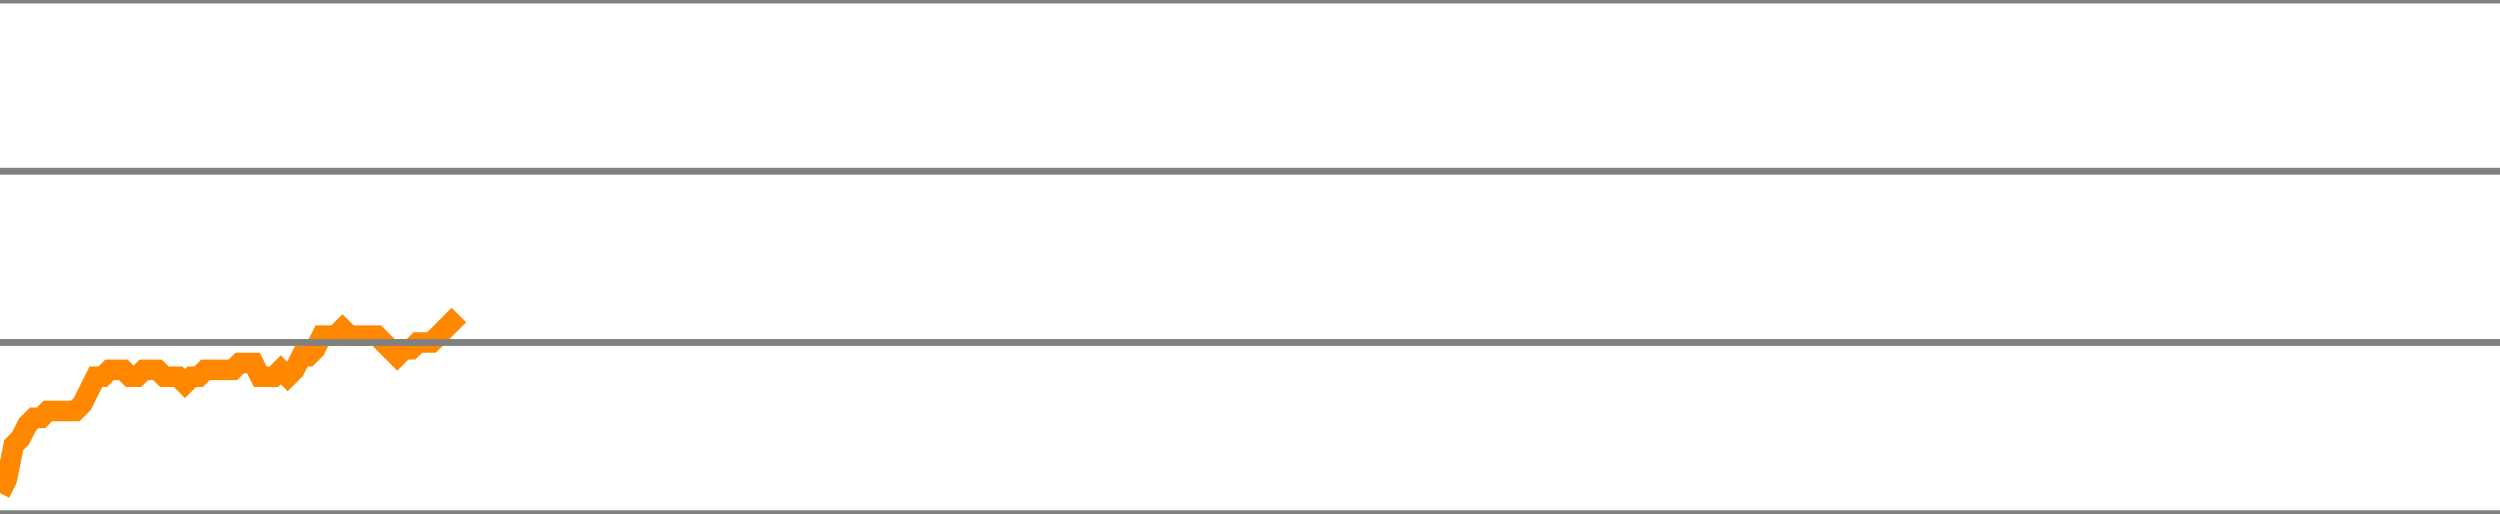
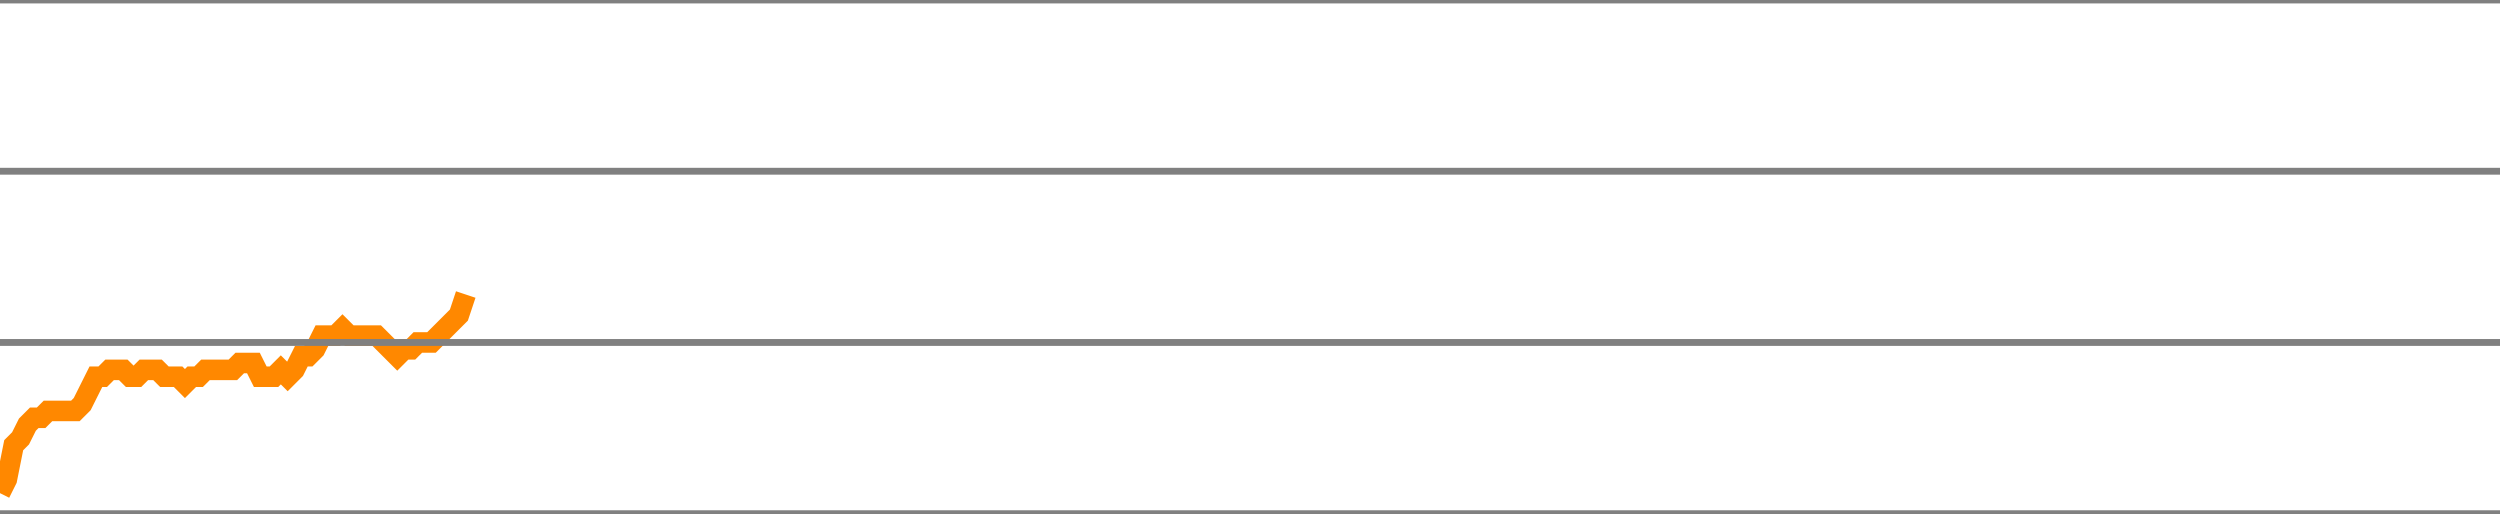
<svg xmlns="http://www.w3.org/2000/svg" version="1.1" style="background-color: #e6e6e6; width: 365px;" viewBox="0 -2075 365 75" preserveAspectRatio="none">
-   <polyline fill="none" stroke="#ff8800" stroke-width="3" points="0,-2003 1,-2005 2,-2010 3,-2011 4,-2013 5,-2014 6,-2014 7,-2015 8,-2015 9,-2015 10,-2015 11,-2015 12,-2016 13,-2018 14,-2020 15,-2020 16,-2021 17,-2021 18,-2021 19,-2020 20,-2020 21,-2021 22,-2021 23,-2021 24,-2020 25,-2020 26,-2020 27,-2019 28,-2020 29,-2020 30,-2021 31,-2021 32,-2021 33,-2021 34,-2021 35,-2022 36,-2022 37,-2022 38,-2020 39,-2020 40,-2020 41,-2021 42,-2020 43,-2021 44,-2023 45,-2023 46,-2024 47,-2026 48,-2026 49,-2026 50,-2027 51,-2026 52,-2026 53,-2026 54,-2026 55,-2026 56,-2025 57,-2024 58,-2023 59,-2024 60,-2024 61,-2025 62,-2025 63,-2025 64,-2026 65,-2027 66,-2028 67,-2029" />
+   <polyline fill="none" stroke="#ff8800" stroke-width="3" points="0,-2003 1,-2005 2,-2010 3,-2011 4,-2013 5,-2014 6,-2014 7,-2015 8,-2015 9,-2015 10,-2015 11,-2015 12,-2016 13,-2018 14,-2020 15,-2020 16,-2021 17,-2021 18,-2021 19,-2020 20,-2020 21,-2021 22,-2021 23,-2021 24,-2020 25,-2020 26,-2020 27,-2019 28,-2020 29,-2020 30,-2021 31,-2021 32,-2021 33,-2021 34,-2021 35,-2022 36,-2022 37,-2022 38,-2020 39,-2020 40,-2020 41,-2021 42,-2020 43,-2021 44,-2023 45,-2023 46,-2024 47,-2026 48,-2026 49,-2026 50,-2027 51,-2026 52,-2026 53,-2026 54,-2026 55,-2026 56,-2025 57,-2024 58,-2023 59,-2024 60,-2024 61,-2025 62,-2025 63,-2025 64,-2026 65,-2027 66,-2028 67,-2029 68,-2032" />
  <line x1="0" y1="0" x2="365" y2="0" style="stroke:grey;stroke-width:1" />
  <line x1="0" y1="-25" x2="365" y2="-25" style="stroke:grey;stroke-width:1" />
  <line x1="0" y1="-50" x2="365" y2="-50" style="stroke:grey;stroke-width:1" />
  <line x1="0" y1="-75" x2="365" y2="-75" style="stroke:grey;stroke-width:1" />
  <line x1="0" y1="-100" x2="365" y2="-100" style="stroke:grey;stroke-width:1" />
  <line x1="0" y1="-125" x2="365" y2="-125" style="stroke:grey;stroke-width:1" />
  <line x1="0" y1="-150" x2="365" y2="-150" style="stroke:grey;stroke-width:1" />
  <line x1="0" y1="-175" x2="365" y2="-175" style="stroke:grey;stroke-width:1" />
  <line x1="0" y1="-200" x2="365" y2="-200" style="stroke:grey;stroke-width:1" />
  <line x1="0" y1="-225" x2="365" y2="-225" style="stroke:grey;stroke-width:1" />
  <line x1="0" y1="-250" x2="365" y2="-250" style="stroke:grey;stroke-width:1" />
  <line x1="0" y1="-275" x2="365" y2="-275" style="stroke:grey;stroke-width:1" />
  <line x1="0" y1="-300" x2="365" y2="-300" style="stroke:grey;stroke-width:1" />
  <line x1="0" y1="-325" x2="365" y2="-325" style="stroke:grey;stroke-width:1" />
  <line x1="0" y1="-350" x2="365" y2="-350" style="stroke:grey;stroke-width:1" />
  <line x1="0" y1="-375" x2="365" y2="-375" style="stroke:grey;stroke-width:1" />
  <line x1="0" y1="-400" x2="365" y2="-400" style="stroke:grey;stroke-width:1" />
  <line x1="0" y1="-425" x2="365" y2="-425" style="stroke:grey;stroke-width:1" />
  <line x1="0" y1="-450" x2="365" y2="-450" style="stroke:grey;stroke-width:1" />
  <line x1="0" y1="-475" x2="365" y2="-475" style="stroke:grey;stroke-width:1" />
  <line x1="0" y1="-500" x2="365" y2="-500" style="stroke:grey;stroke-width:1" />
  <line x1="0" y1="-525" x2="365" y2="-525" style="stroke:grey;stroke-width:1" />
  <line x1="0" y1="-550" x2="365" y2="-550" style="stroke:grey;stroke-width:1" />
  <line x1="0" y1="-575" x2="365" y2="-575" style="stroke:grey;stroke-width:1" />
  <line x1="0" y1="-600" x2="365" y2="-600" style="stroke:grey;stroke-width:1" />
  <line x1="0" y1="-625" x2="365" y2="-625" style="stroke:grey;stroke-width:1" />
  <line x1="0" y1="-650" x2="365" y2="-650" style="stroke:grey;stroke-width:1" />
  <line x1="0" y1="-675" x2="365" y2="-675" style="stroke:grey;stroke-width:1" />
  <line x1="0" y1="-700" x2="365" y2="-700" style="stroke:grey;stroke-width:1" />
  <line x1="0" y1="-725" x2="365" y2="-725" style="stroke:grey;stroke-width:1" />
  <line x1="0" y1="-750" x2="365" y2="-750" style="stroke:grey;stroke-width:1" />
  <line x1="0" y1="-775" x2="365" y2="-775" style="stroke:grey;stroke-width:1" />
  <line x1="0" y1="-800" x2="365" y2="-800" style="stroke:grey;stroke-width:1" />
  <line x1="0" y1="-825" x2="365" y2="-825" style="stroke:grey;stroke-width:1" />
  <line x1="0" y1="-850" x2="365" y2="-850" style="stroke:grey;stroke-width:1" />
  <line x1="0" y1="-875" x2="365" y2="-875" style="stroke:grey;stroke-width:1" />
  <line x1="0" y1="-900" x2="365" y2="-900" style="stroke:grey;stroke-width:1" />
  <line x1="0" y1="-925" x2="365" y2="-925" style="stroke:grey;stroke-width:1" />
  <line x1="0" y1="-950" x2="365" y2="-950" style="stroke:grey;stroke-width:1" />
  <line x1="0" y1="-975" x2="365" y2="-975" style="stroke:grey;stroke-width:1" />
  <line x1="0" y1="-1000" x2="365" y2="-1000" style="stroke:grey;stroke-width:1" />
  <line x1="0" y1="-1025" x2="365" y2="-1025" style="stroke:grey;stroke-width:1" />
  <line x1="0" y1="-1050" x2="365" y2="-1050" style="stroke:grey;stroke-width:1" />
  <line x1="0" y1="-1075" x2="365" y2="-1075" style="stroke:grey;stroke-width:1" />
  <line x1="0" y1="-1100" x2="365" y2="-1100" style="stroke:grey;stroke-width:1" />
  <line x1="0" y1="-1125" x2="365" y2="-1125" style="stroke:grey;stroke-width:1" />
  <line x1="0" y1="-1150" x2="365" y2="-1150" style="stroke:grey;stroke-width:1" />
  <line x1="0" y1="-1175" x2="365" y2="-1175" style="stroke:grey;stroke-width:1" />
  <line x1="0" y1="-1200" x2="365" y2="-1200" style="stroke:grey;stroke-width:1" />
  <line x1="0" y1="-1225" x2="365" y2="-1225" style="stroke:grey;stroke-width:1" />
  <line x1="0" y1="-1250" x2="365" y2="-1250" style="stroke:grey;stroke-width:1" />
  <line x1="0" y1="-1275" x2="365" y2="-1275" style="stroke:grey;stroke-width:1" />
  <line x1="0" y1="-1300" x2="365" y2="-1300" style="stroke:grey;stroke-width:1" />
  <line x1="0" y1="-1325" x2="365" y2="-1325" style="stroke:grey;stroke-width:1" />
  <line x1="0" y1="-1350" x2="365" y2="-1350" style="stroke:grey;stroke-width:1" />
  <line x1="0" y1="-1375" x2="365" y2="-1375" style="stroke:grey;stroke-width:1" />
  <line x1="0" y1="-1400" x2="365" y2="-1400" style="stroke:grey;stroke-width:1" />
  <line x1="0" y1="-1425" x2="365" y2="-1425" style="stroke:grey;stroke-width:1" />
  <line x1="0" y1="-1450" x2="365" y2="-1450" style="stroke:grey;stroke-width:1" />
  <line x1="0" y1="-1475" x2="365" y2="-1475" style="stroke:grey;stroke-width:1" />
  <line x1="0" y1="-1500" x2="365" y2="-1500" style="stroke:grey;stroke-width:1" />
  <line x1="0" y1="-1525" x2="365" y2="-1525" style="stroke:grey;stroke-width:1" />
  <line x1="0" y1="-1550" x2="365" y2="-1550" style="stroke:grey;stroke-width:1" />
  <line x1="0" y1="-1575" x2="365" y2="-1575" style="stroke:grey;stroke-width:1" />
  <line x1="0" y1="-1600" x2="365" y2="-1600" style="stroke:grey;stroke-width:1" />
  <line x1="0" y1="-1625" x2="365" y2="-1625" style="stroke:grey;stroke-width:1" />
  <line x1="0" y1="-1650" x2="365" y2="-1650" style="stroke:grey;stroke-width:1" />
  <line x1="0" y1="-1675" x2="365" y2="-1675" style="stroke:grey;stroke-width:1" />
  <line x1="0" y1="-1700" x2="365" y2="-1700" style="stroke:grey;stroke-width:1" />
  <line x1="0" y1="-1725" x2="365" y2="-1725" style="stroke:grey;stroke-width:1" />
  <line x1="0" y1="-1750" x2="365" y2="-1750" style="stroke:grey;stroke-width:1" />
  <line x1="0" y1="-1775" x2="365" y2="-1775" style="stroke:grey;stroke-width:1" />
  <line x1="0" y1="-1800" x2="365" y2="-1800" style="stroke:grey;stroke-width:1" />
  <line x1="0" y1="-1825" x2="365" y2="-1825" style="stroke:grey;stroke-width:1" />
  <line x1="0" y1="-1850" x2="365" y2="-1850" style="stroke:grey;stroke-width:1" />
  <line x1="0" y1="-1875" x2="365" y2="-1875" style="stroke:grey;stroke-width:1" />
  <line x1="0" y1="-1900" x2="365" y2="-1900" style="stroke:grey;stroke-width:1" />
  <line x1="0" y1="-1925" x2="365" y2="-1925" style="stroke:grey;stroke-width:1" />
  <line x1="0" y1="-1950" x2="365" y2="-1950" style="stroke:grey;stroke-width:1" />
  <line x1="0" y1="-1975" x2="365" y2="-1975" style="stroke:grey;stroke-width:1" />
  <line x1="0" y1="-2000" x2="365" y2="-2000" style="stroke:grey;stroke-width:1" />
  <line x1="0" y1="-2025" x2="365" y2="-2025" style="stroke:grey;stroke-width:1" />
  <line x1="0" y1="-2050" x2="365" y2="-2050" style="stroke:grey;stroke-width:1" />
  <line x1="0" y1="-2075" x2="365" y2="-2075" style="stroke:grey;stroke-width:1" />
</svg>
